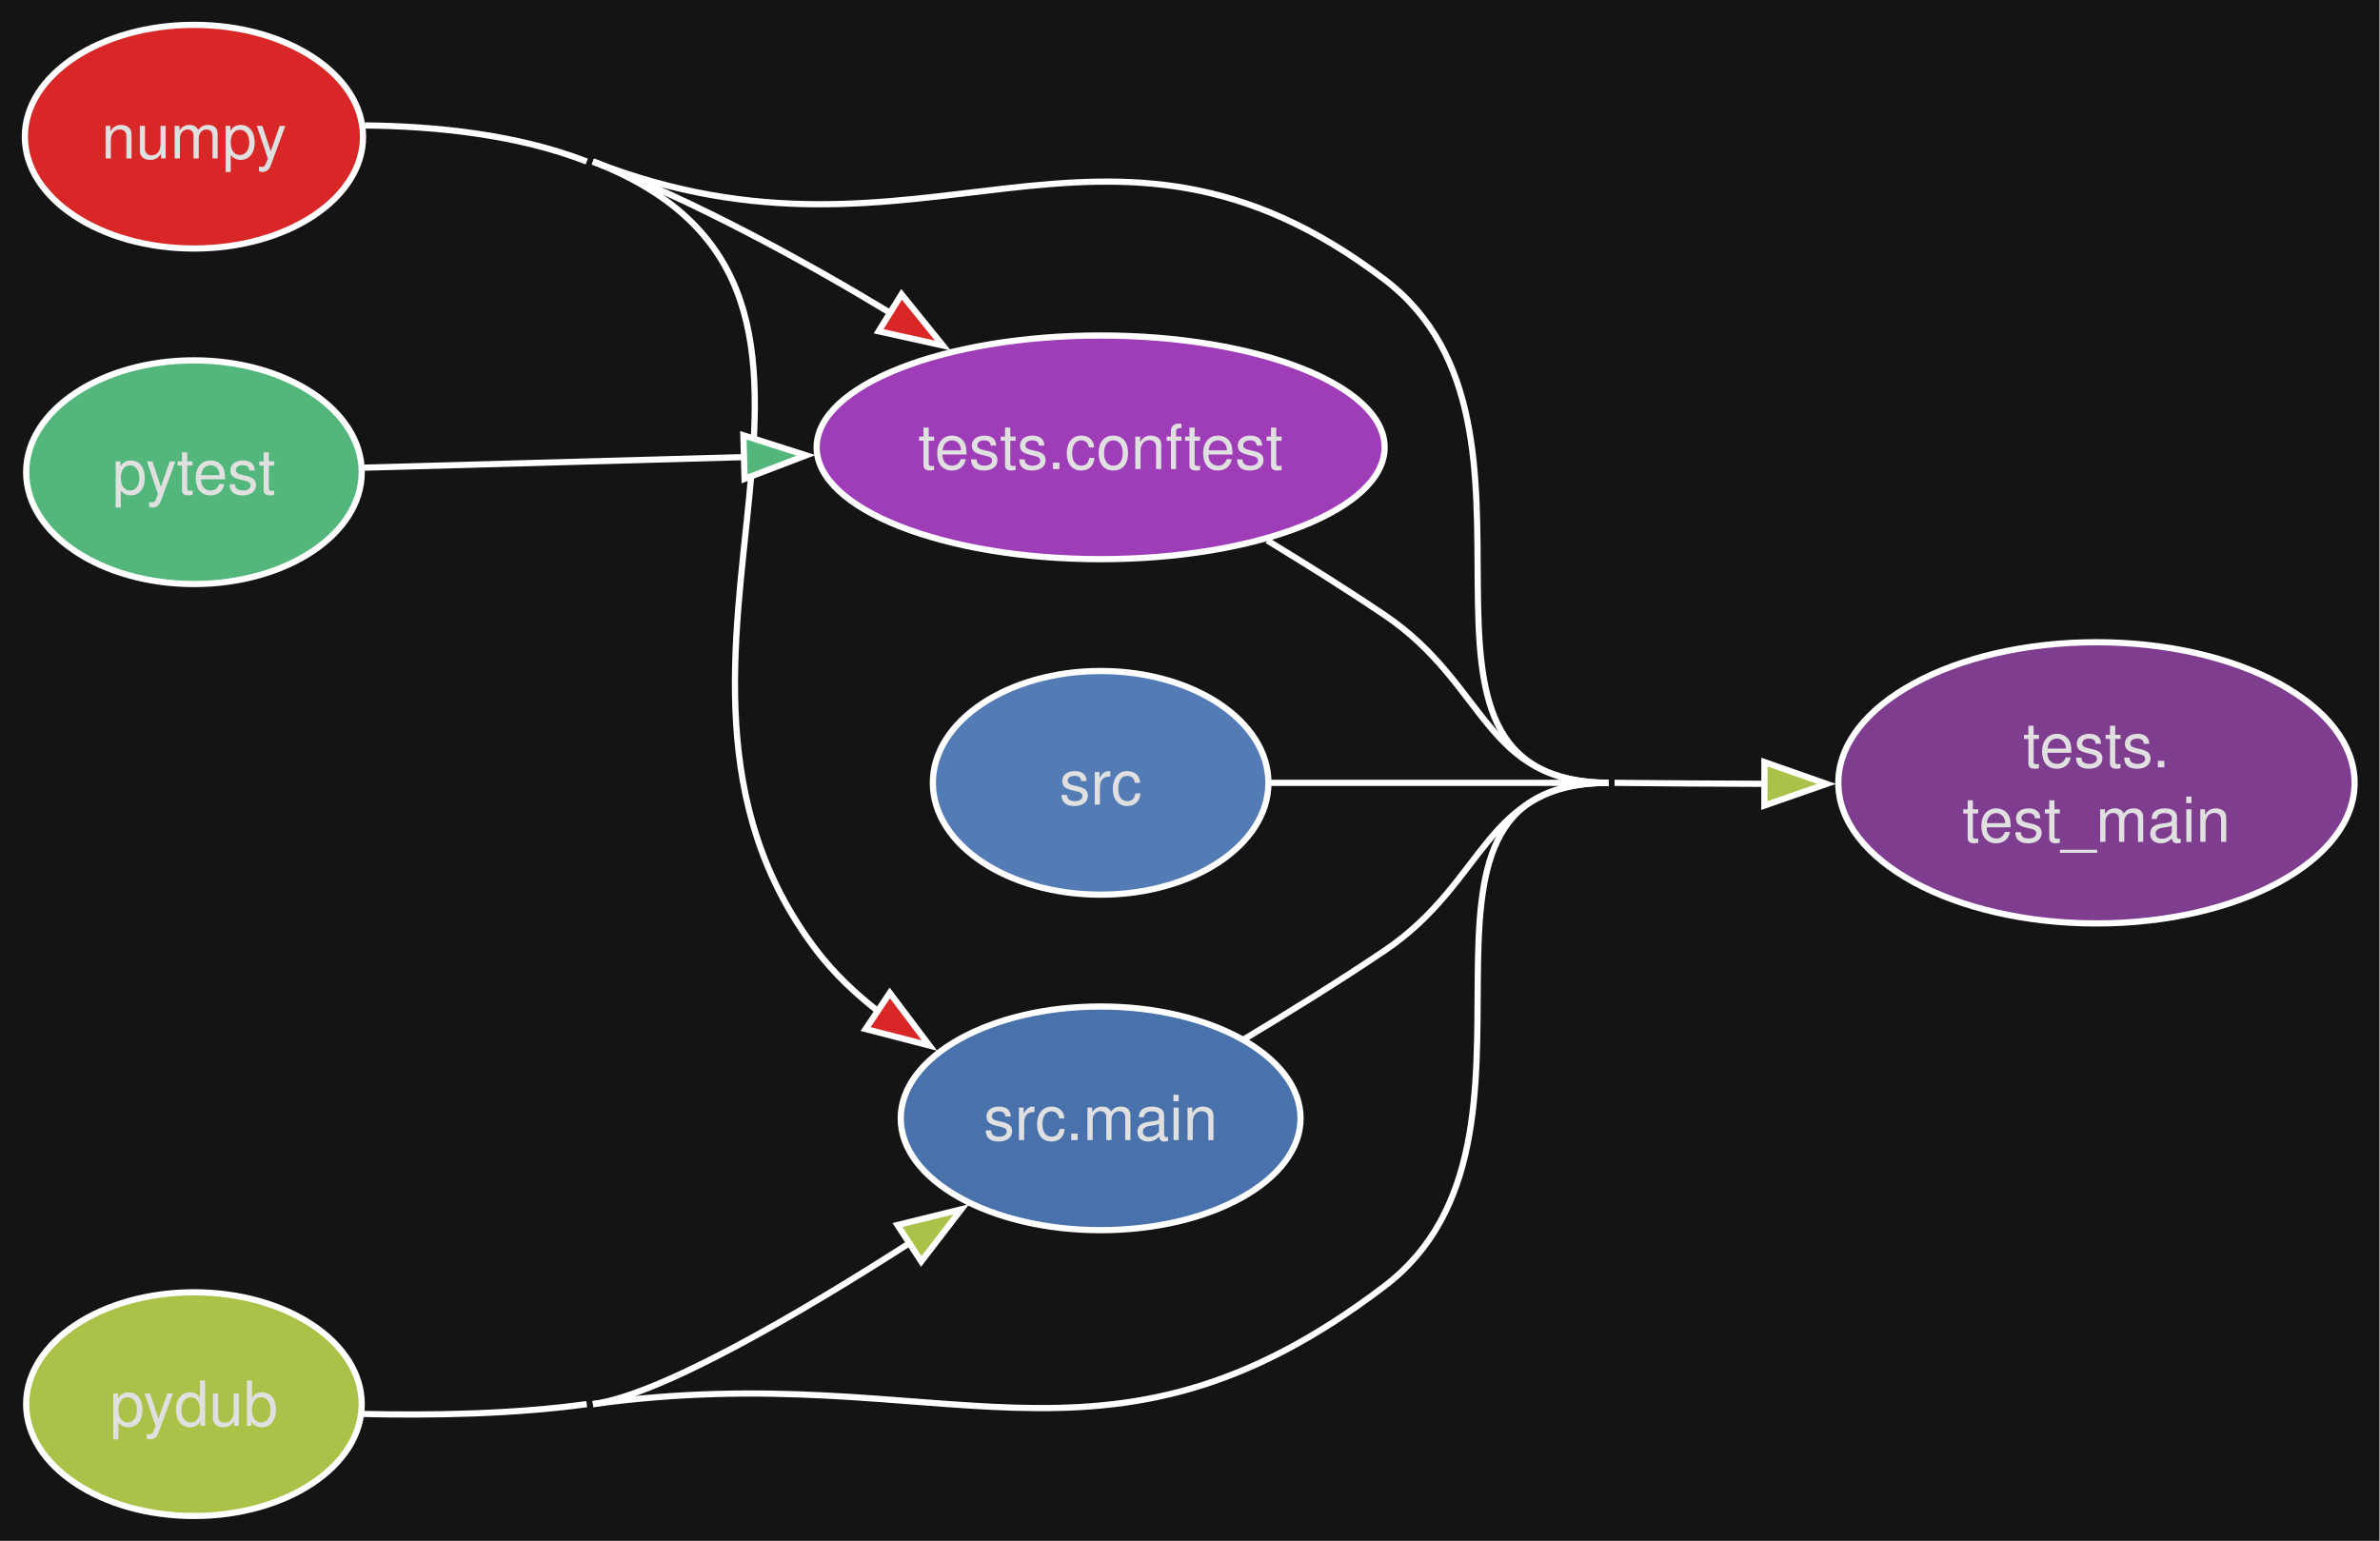
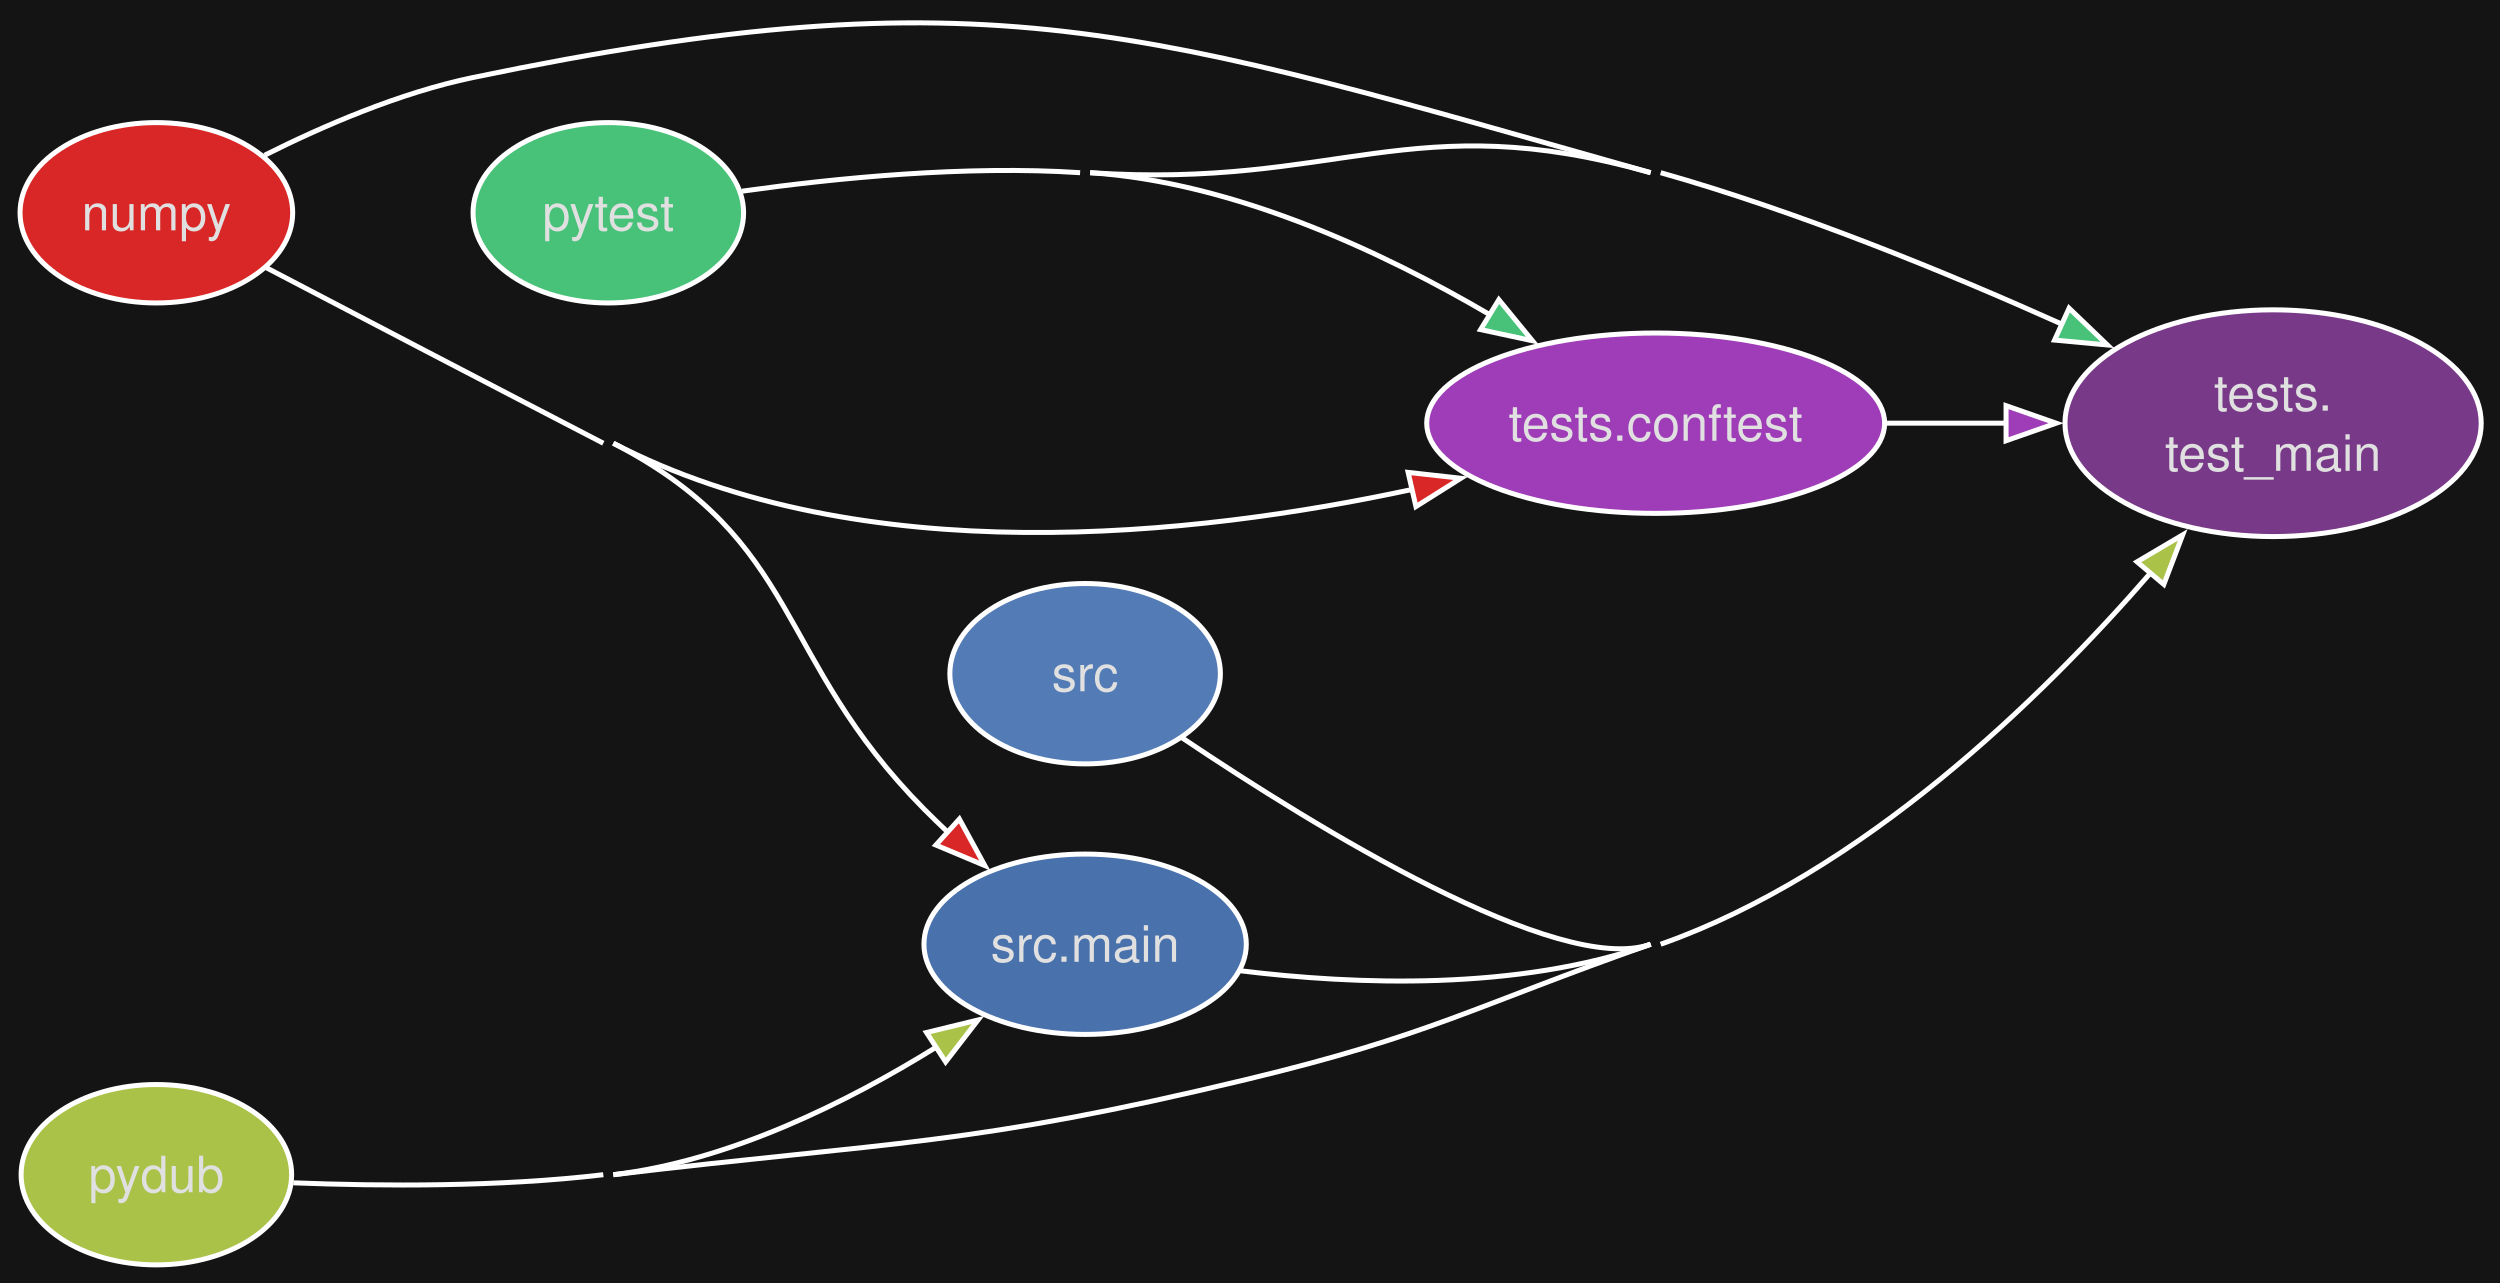
- <svg xmlns="http://www.w3.org/2000/svg" style="background-color:#141414" width="383pt" height="248pt" viewBox="0.00 0.00 383.00 248.00">
-   <g id="graph0" class="graph" transform="scale(1 1) rotate(0) translate(4 244)">
+ <svg xmlns="http://www.w3.org/2000/svg" style="background-color:#141414" width="499pt" height="256pt" viewBox="0.00 0.00 499.00 256.00">
+   <g id="graph0" class="graph" transform="scale(1 1) rotate(0) translate(4 252.47)">
    <style>.edge&gt;path:hover{stroke-width:8}</style>
-     <polygon fill="#141414" stroke="none" points="-4,4 -4,-244 378.91,-244 378.91,4 -4,4" />
+     <polygon fill="#141414" stroke="none" points="-4,4 -4,-252.47 495.25,-252.47 495.25,4 -4,4" />
    <g id="node1" class="node">
      <style>.edge&gt;path:hover{stroke-width:8}</style>
-       <ellipse fill="#d92626" stroke="#ffffff" cx="27.21" cy="-222" rx="27.21" ry="18" />
-       <text xml:space="preserve" text-anchor="middle" x="27.21" y="-218.5" font-family="Helvetica,sans-Serif" font-size="10.00" fill="#e0e0e0">numpy</text>
+       <ellipse fill="#d92626" stroke="#ffffff" cx="27.21" cy="-210" rx="27.21" ry="18" />
+       <text xml:space="preserve" text-anchor="middle" x="27.21" y="-206.5" font-family="Helvetica,sans-Serif" font-size="10.00" fill="#e0e0e0">numpy</text>
    </g>
    <g id="node5" class="node">
      <style>.edge&gt;path:hover{stroke-width:8}</style>
-       <ellipse fill="#4971ac" stroke="#ffffff" cx="173.12" cy="-64" rx="32.17" ry="18" />
-       <text xml:space="preserve" text-anchor="middle" x="173.12" y="-60.5" font-family="Helvetica,sans-Serif" font-size="10.00" fill="#e0e0e0">src.main</text>
+       <ellipse fill="#4971ac" stroke="#ffffff" cx="212.59" cy="-64" rx="32.17" ry="18" />
+       <text xml:space="preserve" text-anchor="middle" x="212.59" y="-60.5" font-family="Helvetica,sans-Serif" font-size="10.00" fill="#e0e0e0">src.main</text>
    </g>
    <g id="edge1" class="edge">
      <style>.edge&gt;path:hover{stroke-width:8}</style>
-       <path fill="none" stroke="#ffffff" d="M54.71,-223.81C66.05,-223.7 79.23,-222.37 90.42,-218" />
-       <path fill="none" stroke="#ffffff" d="M91.42,-218C146.08,-196.67 91.83,-137.64 127.42,-91 130.19,-87.37 133.59,-84.13 137.28,-81.26" />
-       <polygon fill="#d92626" stroke="#ffffff" points="139.19,-84.19 145.56,-75.72 135.3,-78.37 139.19,-84.19" />
+       <path fill="none" stroke="#ffffff" d="M49.22,-199C67.08,-189.66 93.41,-175.91 116.42,-164" />
+       <path fill="none" stroke="#ffffff" d="M118.42,-164C156.22,-144.43 150.47,-121.25 180.42,-91 181.97,-89.44 183.6,-87.86 185.26,-86.29" />
+       <polygon fill="#d92626" stroke="#ffffff" points="187.49,-88.99 192.57,-79.7 182.8,-83.8 187.49,-88.99" />
    </g>
    <g id="node6" class="node">
      <style>.edge&gt;path:hover{stroke-width:8}</style>
-       <ellipse fill="#9f3db8" stroke="#ffffff" cx="173.12" cy="-172" rx="45.7" ry="18" />
-       <text xml:space="preserve" text-anchor="middle" x="173.12" y="-168.5" font-family="Helvetica,sans-Serif" font-size="10.00" fill="#e0e0e0">tests.conftest</text>
+       <ellipse fill="#9f3db8" stroke="#ffffff" cx="326.47" cy="-168" rx="45.7" ry="18" />
+       <text xml:space="preserve" text-anchor="middle" x="326.47" y="-164.5" font-family="Helvetica,sans-Serif" font-size="10.00" fill="#e0e0e0">tests.conftest</text>
    </g>
    <g id="edge2" class="edge">
      <style>.edge&gt;path:hover{stroke-width:8}</style>
-       <path fill="none" stroke="#ffffff" d="M91.42,-218C108.02,-211.52 125.33,-202.07 139.64,-193.41" />
-       <polygon fill="#d92626" stroke="#ffffff" points="141.08,-196.63 147.73,-188.39 137.39,-190.68 141.08,-196.63" />
+       <path fill="none" stroke="#ffffff" d="M118.42,-164C168.21,-138.23 234.16,-145.34 278.11,-154.83" />
+       <polygon fill="#d92626" stroke="#ffffff" points="277.06,-158.18 287.59,-157.01 278.62,-151.36 277.06,-158.18" />
    </g>
    <g id="node7" class="node">
      <style>.edge&gt;path:hover{stroke-width:8}</style>
-       <ellipse fill="#7e3d8f" stroke="#ffffff" cx="333.37" cy="-118" rx="41.54" ry="22.63" />
-       <text xml:space="preserve" text-anchor="middle" x="333.37" y="-120.5" font-family="Helvetica,sans-Serif" font-size="10.00" fill="#e0e0e0">tests.</text>
-       <text xml:space="preserve" text-anchor="middle" x="333.37" y="-108.5" font-family="Helvetica,sans-Serif" font-size="10.00" fill="#e0e0e0">test_main</text>
+       <ellipse fill="#783a88" stroke="#ffffff" cx="449.71" cy="-168" rx="41.54" ry="22.63" />
+       <text xml:space="preserve" text-anchor="middle" x="449.71" y="-170.5" font-family="Helvetica,sans-Serif" font-size="10.00" fill="#e0e0e0">tests.</text>
+       <text xml:space="preserve" text-anchor="middle" x="449.71" y="-158.5" font-family="Helvetica,sans-Serif" font-size="10.00" fill="#e0e0e0">test_main</text>
    </g>
    <g id="edge3" class="edge">
      <style>.edge&gt;path:hover{stroke-width:8}</style>
-       <path fill="none" stroke="#ffffff" d="M91.42,-218C144.75,-197.19 173.26,-233.66 218.82,-199 250.18,-175.15 215.43,-118.44 254.82,-118" />
+       <path fill="none" stroke="#ffffff" d="M48.81,-221.48C60.6,-227.4 75.9,-233.98 90.42,-237 193.04,-258.31 224.61,-246.5 325.47,-218" />
    </g>
    <g id="node2" class="node">
      <style>.edge&gt;path:hover{stroke-width:8}</style>
      <ellipse fill="#a9c247" stroke="#ffffff" cx="27.21" cy="-18" rx="27" ry="18" />
      <text xml:space="preserve" text-anchor="middle" x="27.21" y="-14.5" font-family="Helvetica,sans-Serif" font-size="10.00" fill="#e0e0e0">pydub</text>
    </g>
    <g id="edge4" class="edge">
      <style>.edge&gt;path:hover{stroke-width:8}</style>
-       <path fill="none" stroke="#ffffff" d="M91.42,-18C102.26,-19.49 124.26,-32.31 142.56,-44.04" />
-       <polygon fill="#a9c247" stroke="#ffffff" points="140.43,-46.83 150.71,-49.36 144.25,-40.96 140.43,-46.83" />
+       <path fill="none" stroke="#ffffff" d="M118.42,-18C141.63,-20.76 165.21,-32.51 182.85,-43.45" />
+       <polygon fill="#a9c247" stroke="#ffffff" points="180.93,-46.38 191.22,-48.89 184.75,-40.51 180.93,-46.38" />
    </g>
    <g id="edge5" class="edge">
      <style>.edge&gt;path:hover{stroke-width:8}</style>
-       <path fill="none" stroke="#ffffff" d="M54.35,-16.42C65.51,-16.16 78.65,-16.38 90.42,-18" />
-       <path fill="none" stroke="#ffffff" d="M91.42,-18C148.14,-25.79 173.26,-2.34 218.82,-37 250.18,-60.85 215.43,-118 254.82,-118" />
-       <path fill="none" stroke="#ffffff" d="M255.82,-118C263.68,-117.91 271.99,-117.87 280.13,-117.84" />
-       <polygon fill="#a9c247" stroke="#ffffff" points="279.94,-121.34 289.94,-117.83 279.93,-114.34 279.94,-121.34" />
+       <path fill="none" stroke="#ffffff" d="M327.47,-64C367.71,-78.18 403.37,-112.88 425.43,-138.32" />
+       <polygon fill="#a9c247" stroke="#ffffff" points="422.55,-140.33 431.67,-145.72 427.9,-135.82 422.55,-140.33" />
+       <path fill="none" stroke="#ffffff" d="M54.55,-16.38C72.14,-15.69 95.74,-15.54 116.42,-18" />
+       <path fill="none" stroke="#ffffff" d="M118.42,-18C174.81,-24.72 189.56,-23.72 244.76,-37 281.54,-45.85 289.79,-51.43 325.47,-64" />
    </g>
    <g id="node3" class="node">
      <style>.edge&gt;path:hover{stroke-width:8}</style>
-       <ellipse fill="#53b67b" stroke="#ffffff" cx="27.21" cy="-168" rx="27" ry="18" />
-       <text xml:space="preserve" text-anchor="middle" x="27.21" y="-164.5" font-family="Helvetica,sans-Serif" font-size="10.00" fill="#e0e0e0">pytest</text>
+       <ellipse fill="#47c278" stroke="#ffffff" cx="117.42" cy="-210" rx="27" ry="18" />
+       <text xml:space="preserve" text-anchor="middle" x="117.42" y="-206.5" font-family="Helvetica,sans-Serif" font-size="10.00" fill="#e0e0e0">pytest</text>
    </g>
    <g id="edge6" class="edge">
      <style>.edge&gt;path:hover{stroke-width:8}</style>
-       <path fill="none" stroke="#ffffff" d="M54.61,-168.73C71.72,-169.21 94.68,-169.85 115.76,-170.43" />
-       <polygon fill="#53b67b" stroke="#ffffff" points="115.63,-173.93 125.72,-170.71 115.82,-166.93 115.63,-173.93" />
+       <path fill="none" stroke="#ffffff" d="M213.59,-218C242.36,-216.09 272.03,-202.19 293.58,-189.53" />
+       <polygon fill="#47c278" stroke="#ffffff" points="295.17,-192.65 301.88,-184.45 291.52,-186.68 295.17,-192.65" />
+       <path fill="none" stroke="#ffffff" d="M144.11,-214.31C162.81,-216.93 188.75,-219.51 211.59,-218" />
+     </g>
+     <g id="edge7" class="edge">
+       <style>.edge&gt;path:hover{stroke-width:8}</style>
+       <path fill="none" stroke="#ffffff" d="M327.47,-218C354.89,-210.25 384.49,-198.12 407.57,-187.76" />
+       <polygon fill="#47c278" stroke="#ffffff" points="408.99,-190.95 416.64,-183.61 406.09,-184.59 408.99,-190.95" />
+       <path fill="none" stroke="#ffffff" d="M213.59,-218C263.21,-214.71 277.62,-231.52 325.47,-218" />
    </g>
    <g id="node4" class="node">
      <style>.edge&gt;path:hover{stroke-width:8}</style>
-       <ellipse fill="#537bb6" stroke="#ffffff" cx="173.12" cy="-118" rx="27" ry="18" />
-       <text xml:space="preserve" text-anchor="middle" x="173.12" y="-114.5" font-family="Helvetica,sans-Serif" font-size="10.00" fill="#e0e0e0">src</text>
-     </g>
-     <g id="edge7" class="edge">
-       <style>.edge&gt;path:hover{stroke-width:8}</style>
-       <path fill="none" stroke="#ffffff" d="M200.29,-118C216.08,-118 236.61,-118 254.82,-118" />
+       <ellipse fill="#537bb6" stroke="#ffffff" cx="212.59" cy="-118" rx="27" ry="18" />
+       <text xml:space="preserve" text-anchor="middle" x="212.59" y="-114.5" font-family="Helvetica,sans-Serif" font-size="10.00" fill="#e0e0e0">src</text>
    </g>
    <g id="edge8" class="edge">
      <style>.edge&gt;path:hover{stroke-width:8}</style>
-       <path fill="none" stroke="#ffffff" d="M196.22,-76.75C203.52,-81.12 211.61,-86.13 218.82,-91 235.4,-102.18 234.82,-118 254.82,-118" />
+       <path fill="none" stroke="#ffffff" d="M232.03,-105.14C258.75,-87.19 307.06,-57.51 325.47,-64" />
    </g>
    <g id="edge9" class="edge">
      <style>.edge&gt;path:hover{stroke-width:8}</style>
-       <path fill="none" stroke="#ffffff" d="M199.93,-157.01C206.19,-153.21 212.81,-149.06 218.82,-145 235.4,-133.82 234.82,-118 254.82,-118" />
+       <path fill="none" stroke="#ffffff" d="M243.47,-58.72C266.54,-55.88 298.9,-54.64 325.47,-64" />
+     </g>
+     <g id="edge10" class="edge">
+       <style>.edge&gt;path:hover{stroke-width:8}</style>
+       <path fill="none" stroke="#ffffff" d="M372.61,-168C380.39,-168 388.54,-168 396.49,-168" />
+       <polygon fill="#9f3db8" stroke="#ffffff" points="396.41,-171.5 406.41,-168 396.41,-164.5 396.41,-171.5" />
    </g>
  </g>
</svg>
